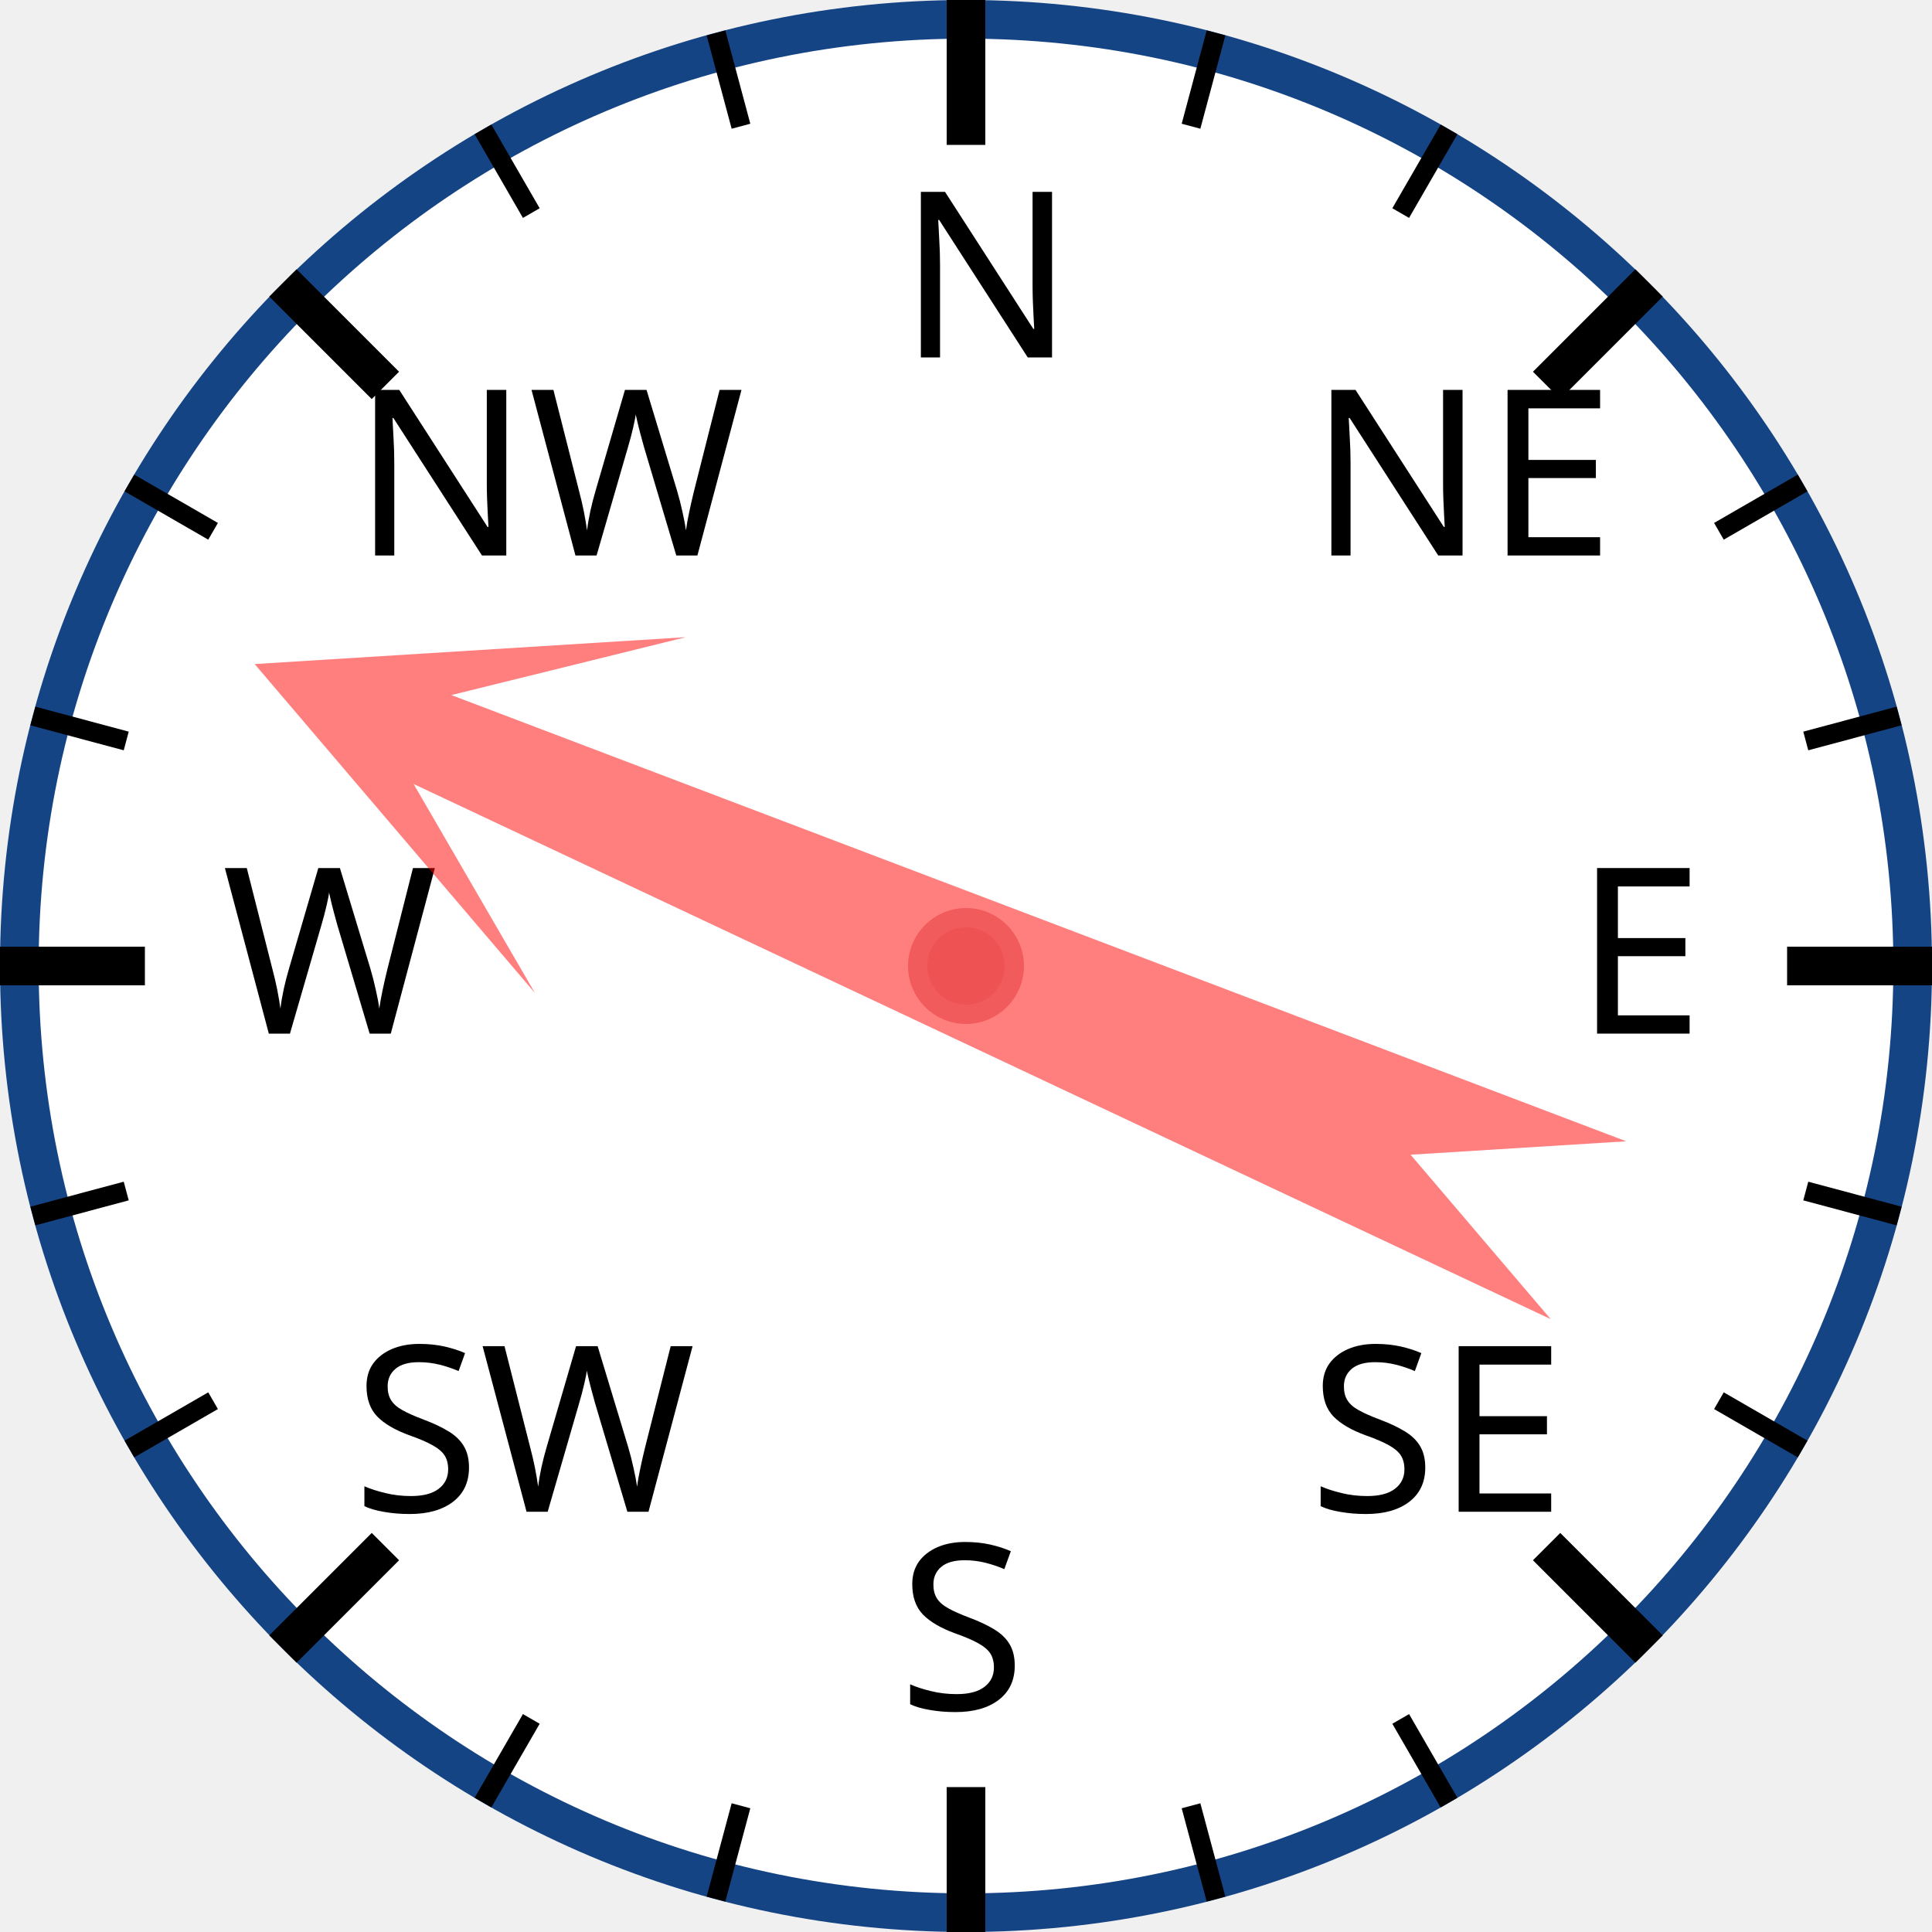
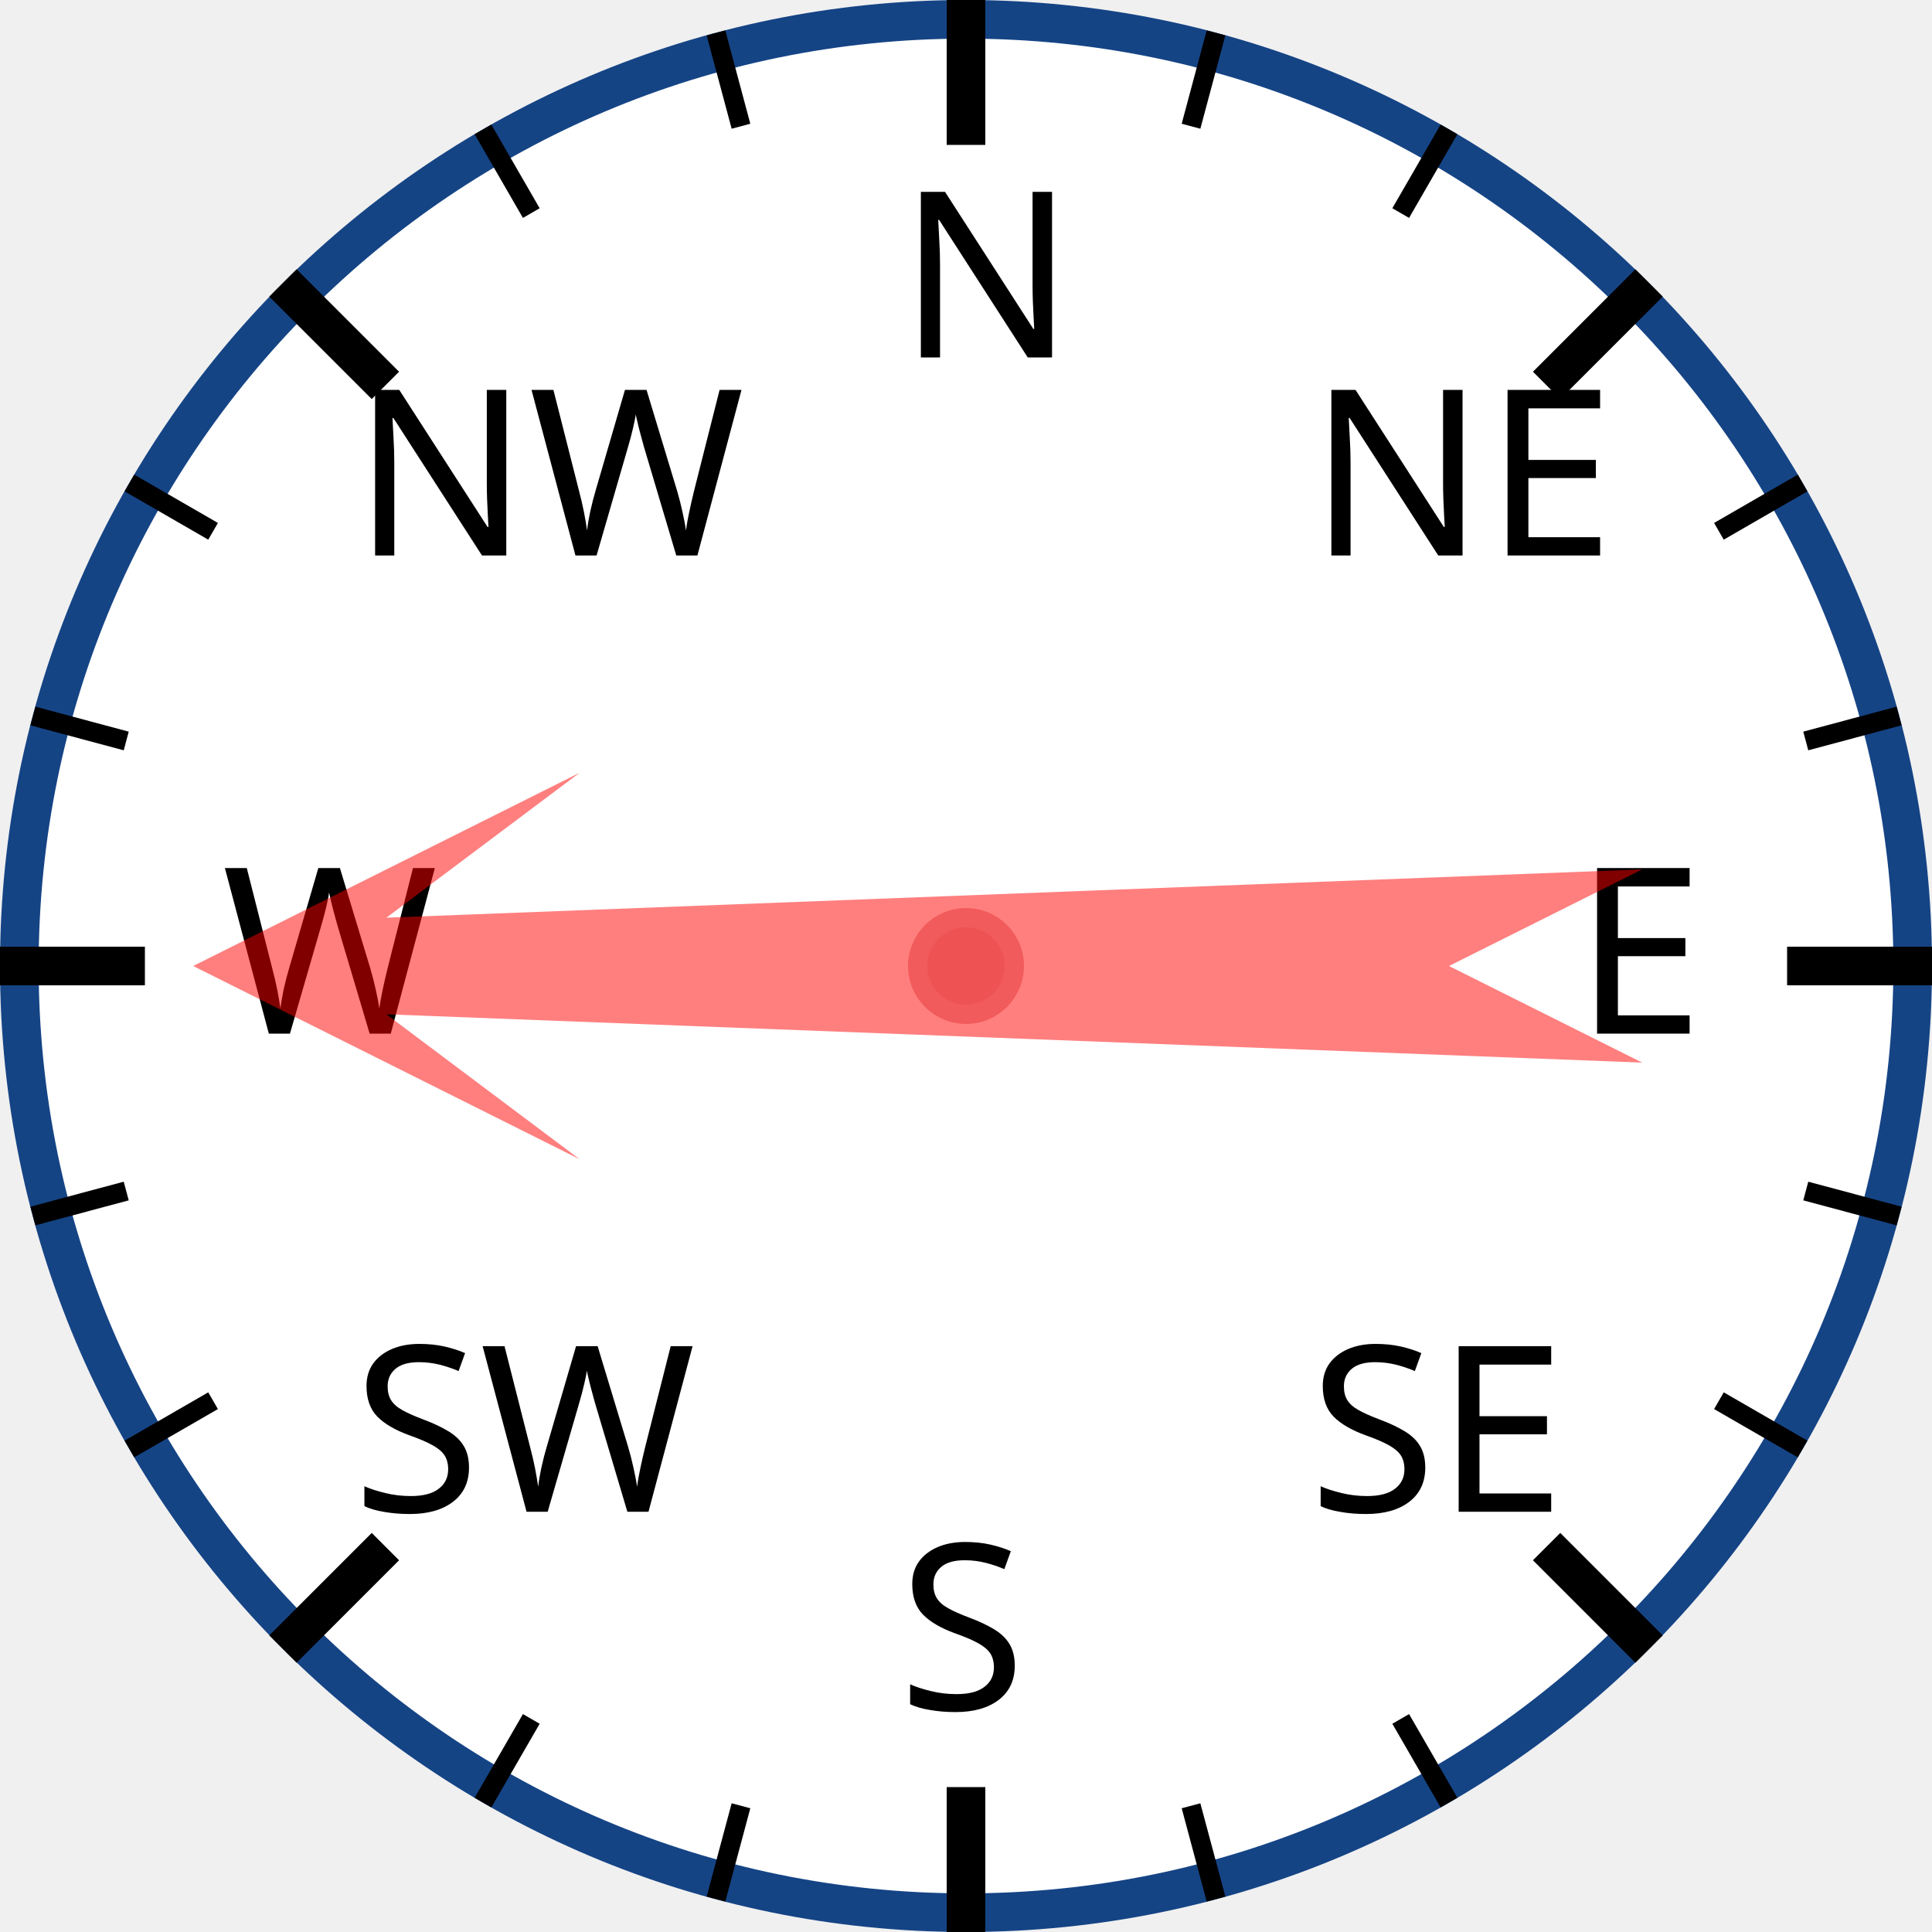
<svg xmlns="http://www.w3.org/2000/svg" width="120px" height="120px" viewBox="0 0 200 200">
  <circle cx="100" cy="100" r="98" style="fill: white; stroke: #154485; stroke-width: 4;" />
  <text x="93.0" y="37.0" style="font-family: sans-serif; font-size: 18pt;">N</text>
  <line x1="100.0" y1="0.0" x2="100.0" y2="15.0" style="stroke: black; stroke-width: 4;" />
  <line x1="74.118" y1="3.407" x2="76.706" y2="13.067" style="stroke: black; stroke-width: 2;" />
  <line x1="50" y1="13.397" x2="55" y2="22.058" style="stroke: black; stroke-width: 2;" />
  <text x="36.503" y="57.503" style="font-family: sans-serif; font-size: 18pt;">NW</text>
  <line x1="29.289" y1="29.289" x2="39.896" y2="39.896" style="stroke: black; stroke-width: 4;" />
  <line x1="13.397" y1="50" x2="22.058" y2="55" style="stroke: black; stroke-width: 2;" />
  <line x1="3.407" y1="74.118" x2="13.067" y2="76.706" style="stroke: black; stroke-width: 2;" />
  <text x="23.0" y="107.0" style="font-family: sans-serif; font-size: 18pt;">W</text>
  <line x1="0.0" y1="100.0" x2="15.0" y2="100.0" style="stroke: black; stroke-width: 4;" />
  <line x1="3.407" y1="125.882" x2="13.067" y2="123.294" style="stroke: black; stroke-width: 2;" />
  <line x1="13.397" y1="150" x2="22.058" y2="145" style="stroke: black; stroke-width: 2;" />
  <text x="36.503" y="156.497" style="font-family: sans-serif; font-size: 18pt;">SW</text>
  <line x1="29.289" y1="170.711" x2="39.896" y2="160.104" style="stroke: black; stroke-width: 4;" />
  <line x1="50" y1="186.603" x2="55" y2="177.942" style="stroke: black; stroke-width: 2;" />
  <line x1="74.118" y1="196.593" x2="76.706" y2="186.933" style="stroke: black; stroke-width: 2;" />
  <text x="93" y="177.0" style="font-family: sans-serif; font-size: 18pt;">S</text>
  <line x1="100" y1="200.0" x2="100" y2="185.0" style="stroke: black; stroke-width: 4;" />
  <line x1="125.882" y1="196.593" x2="123.294" y2="186.933" style="stroke: black; stroke-width: 2;" />
  <line x1="150.0" y1="186.603" x2="145.0" y2="177.942" style="stroke: black; stroke-width: 2;" />
  <text x="135.497" y="156.497" style="font-family: sans-serif; font-size: 18pt;">SE</text>
  <line x1="170.711" y1="170.711" x2="160.104" y2="160.104" style="stroke: black; stroke-width: 4;" />
  <line x1="186.603" y1="150" x2="177.942" y2="145" style="stroke: black; stroke-width: 2;" />
  <line x1="196.593" y1="125.882" x2="186.933" y2="123.294" style="stroke: black; stroke-width: 2;" />
  <text x="163.0" y="107" style="font-family: sans-serif; font-size: 18pt;">E</text>
  <line x1="200.0" y1="100" x2="185.0" y2="100" style="stroke: black; stroke-width: 4;" />
  <line x1="196.593" y1="74.118" x2="186.933" y2="76.706" style="stroke: black; stroke-width: 2;" />
  <line x1="186.603" y1="50" x2="177.942" y2="55" style="stroke: black; stroke-width: 2;" />
  <text x="135.497" y="57.503" style="font-family: sans-serif; font-size: 18pt;">NE</text>
  <line x1="170.711" y1="29.289" x2="160.104" y2="39.896" style="stroke: black; stroke-width: 4;" />
  <line x1="150" y1="13.397" x2="145" y2="22.058" style="stroke: black; stroke-width: 2;" />
  <line x1="125.882" y1="3.407" x2="123.294" y2="13.067" style="stroke: black; stroke-width: 2;" />
-   <polygon points="100 20 120 60 105 40 110 170 100 150 90 170 95 40 80 60" style="fill: red; fill-opacity: 0.5;" transform="rotate(293,100,100)" />
+   <polygon points="100 20 120 60 105 40 110 170 100 150 90 170 95 40 80 60" style="fill: red; fill-opacity: 0.5;" transform="rotate(270,100,100)" />
  <circle cx="100" cy="100" r="5" style="fill: #EE5252; stroke: #F25B5B; stroke-width: 2;" />
</svg>
